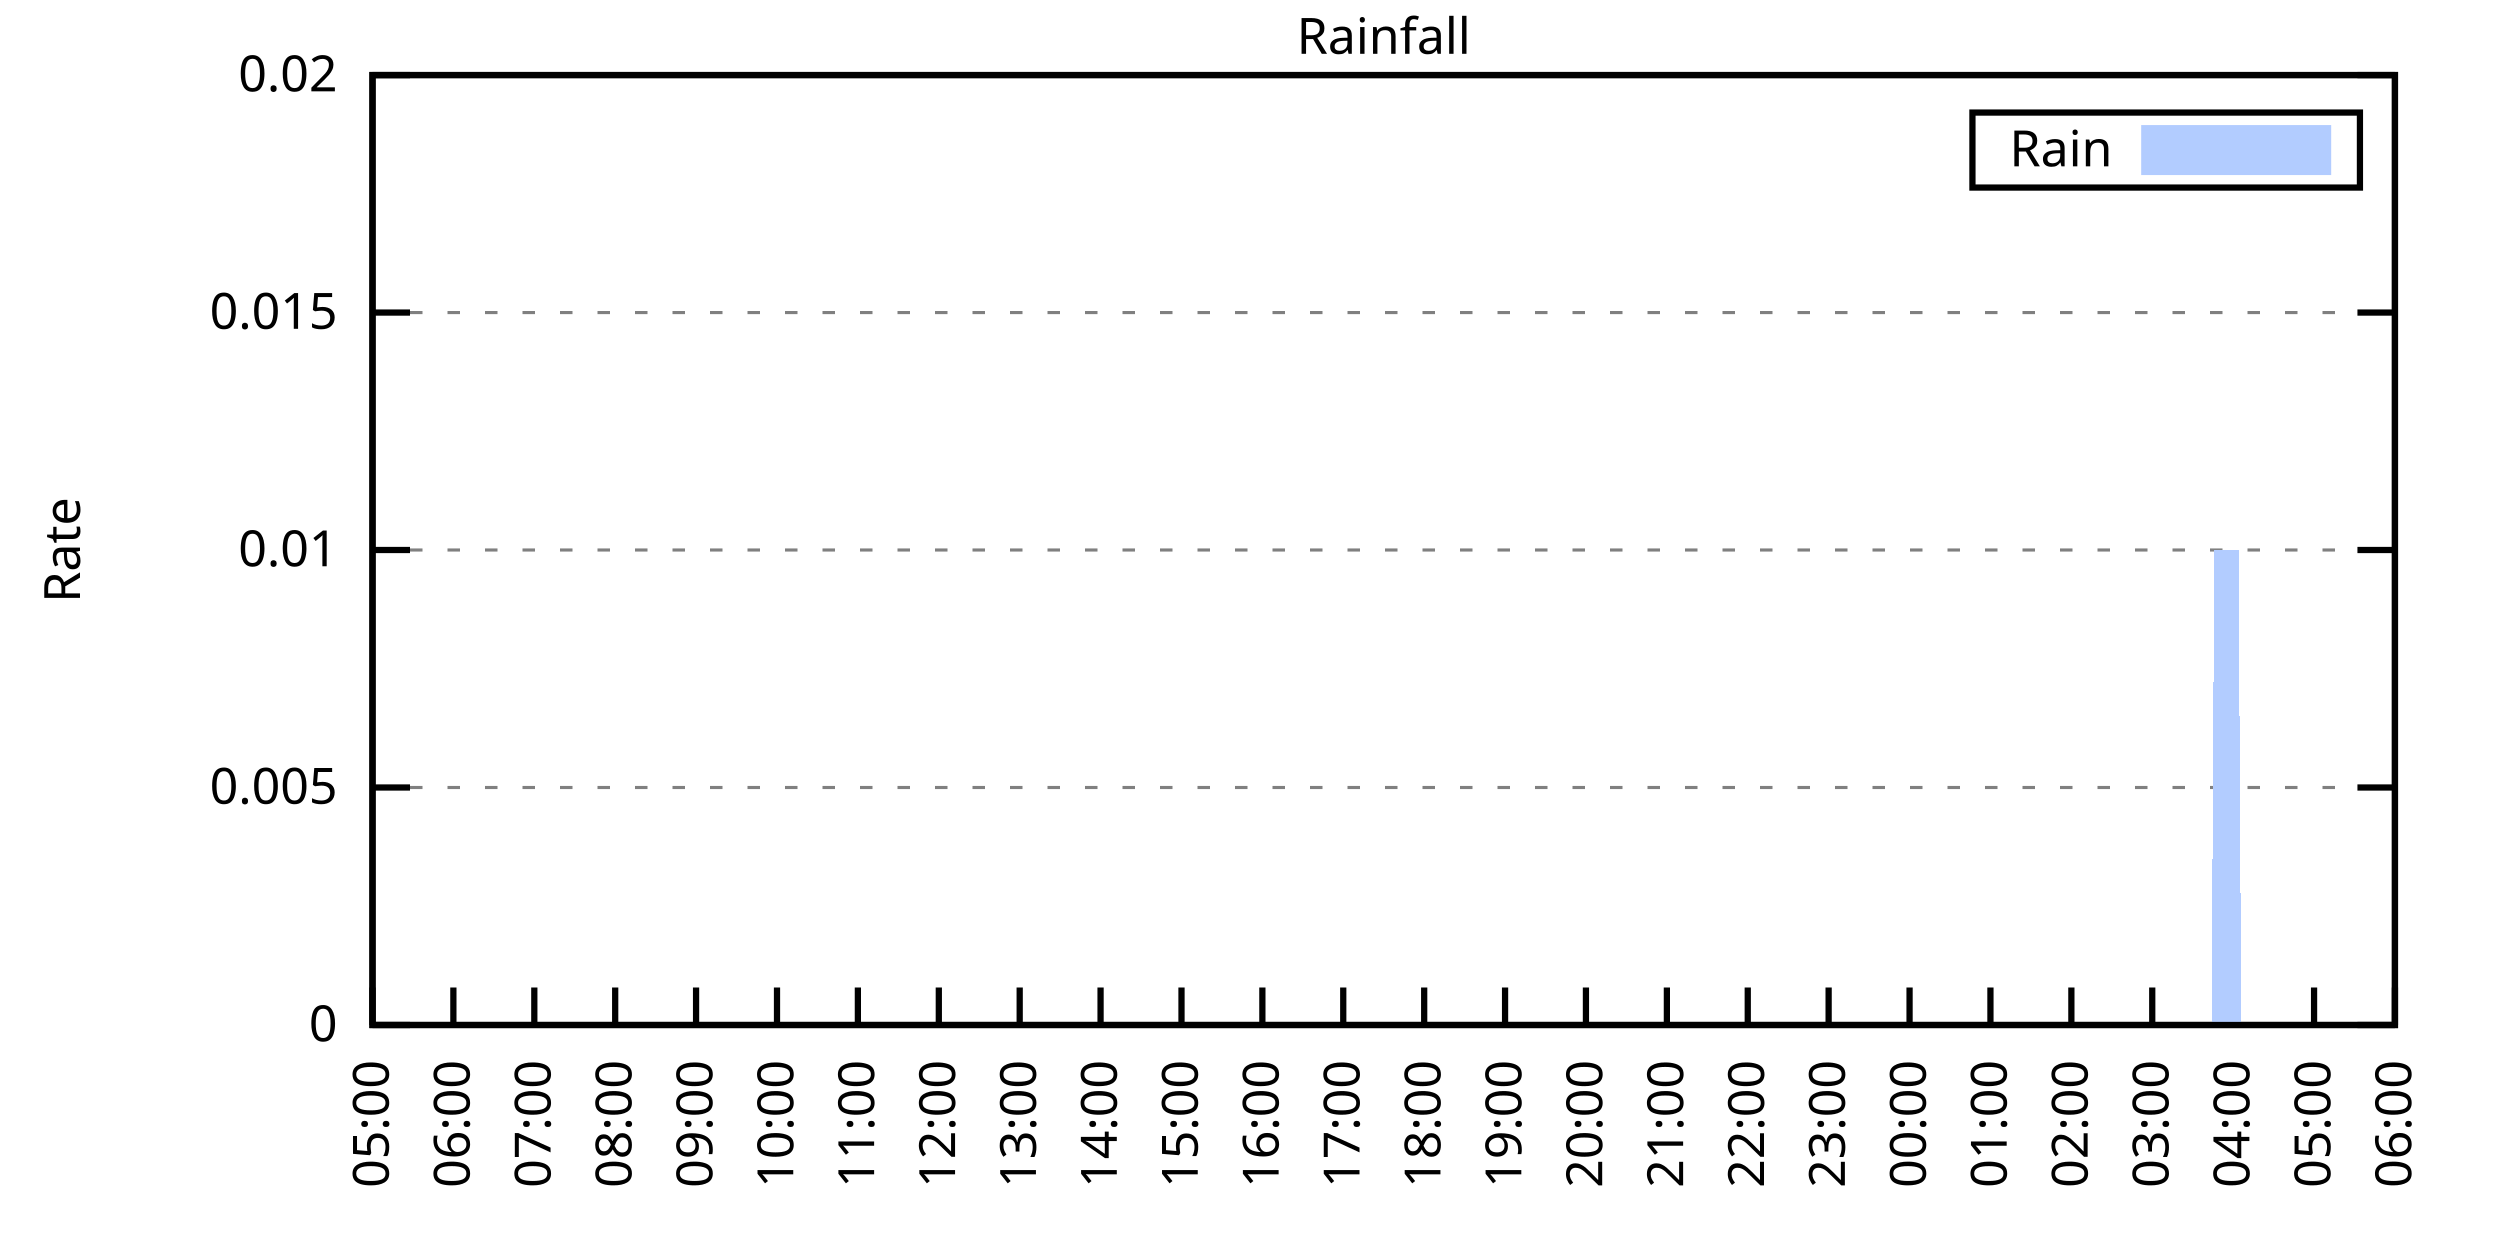
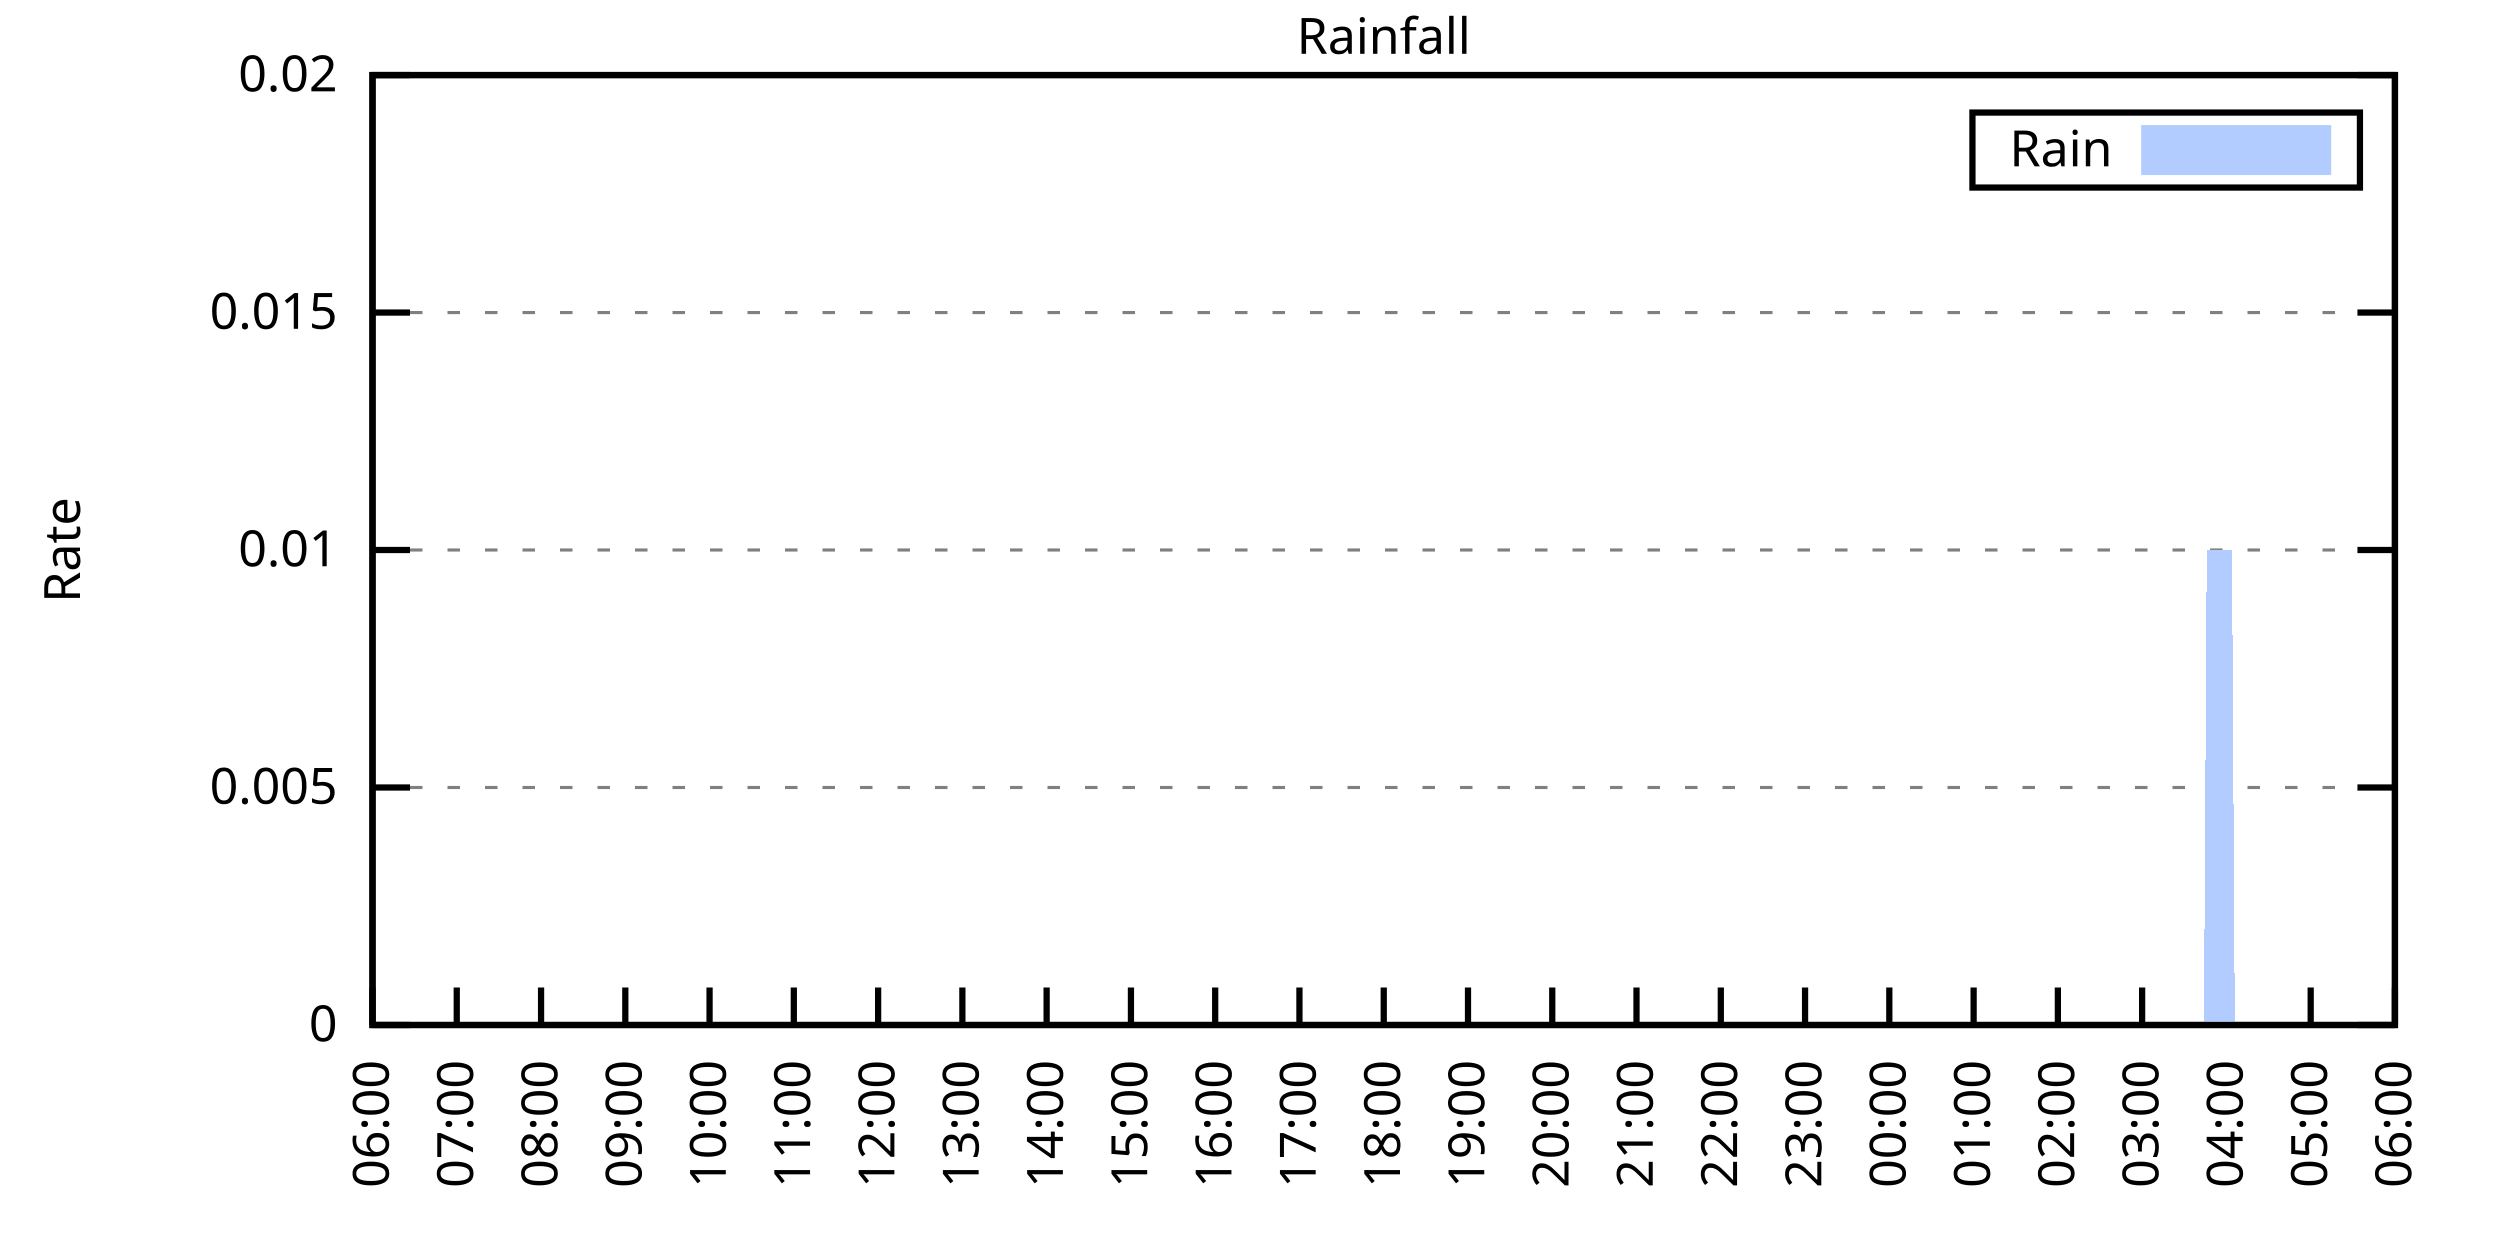
<svg xmlns="http://www.w3.org/2000/svg" xmlns:xlink="http://www.w3.org/1999/xlink" width="400" height="200" viewBox="0 0 400 200">
  <g id="gnuplot_canvas">
    <rect x="0" y="0" width="400" height="200" fill="none" />
    <defs>
      <circle id="gpDot" r="0.5" stroke-width="0.5" stroke="currentColor" />
      <path id="gpPt0" stroke-width="0.333" stroke="currentColor" d="M-1,0 h2 M0,-1 v2" />
      <path id="gpPt1" stroke-width="0.333" stroke="currentColor" d="M-1,-1 L1,1 M1,-1 L-1,1" />
      <path id="gpPt2" stroke-width="0.333" stroke="currentColor" d="M-1,0 L1,0 M0,-1 L0,1 M-1,-1 L1,1 M-1,1 L1,-1" />
      <rect id="gpPt3" stroke-width="0.333" stroke="currentColor" x="-1" y="-1" width="2" height="2" />
      <rect id="gpPt4" stroke-width="0.333" stroke="currentColor" fill="currentColor" x="-1" y="-1" width="2" height="2" />
      <circle id="gpPt5" stroke-width="0.333" stroke="currentColor" cx="0" cy="0" r="1" />
      <use xlink:href="#gpPt5" id="gpPt6" fill="currentColor" stroke="none" />
      <path id="gpPt7" stroke-width="0.333" stroke="currentColor" d="M0,-1.33 L-1.33,0.67 L1.33,0.67 z" />
      <use xlink:href="#gpPt7" id="gpPt8" fill="currentColor" stroke="none" />
      <use xlink:href="#gpPt7" id="gpPt9" stroke="currentColor" transform="rotate(180)" />
      <use xlink:href="#gpPt9" id="gpPt10" fill="currentColor" stroke="none" />
      <use xlink:href="#gpPt3" id="gpPt11" stroke="currentColor" transform="rotate(45)" />
      <use xlink:href="#gpPt11" id="gpPt12" fill="currentColor" stroke="none" />
      <path id="gpPt13" stroke-width="0.333" stroke="currentColor" d="M0,1.330 L1.265,0.411 L0.782,-1.067 L-0.782,-1.076 L-1.265,0.411 z" />
      <use xlink:href="#gpPt13" id="gpPt14" fill="currentColor" stroke="none" />
      <filter id="textbox" filterUnits="objectBoundingBox" x="0" y="0" height="1" width="1">
        <feFlood flood-color="white" flood-opacity="1" result="bgnd" />
        <feComposite in="SourceGraphic" in2="bgnd" operator="atop" />
      </filter>
      <filter id="greybox" filterUnits="objectBoundingBox" x="0" y="0" height="1" width="1">
        <feFlood flood-color="lightgrey" flood-opacity="1" result="grey" />
        <feComposite in="SourceGraphic" in2="grey" operator="atop" />
      </filter>
    </defs>
    <g fill="none" color="white" stroke="currentColor" stroke-width="1.00" stroke-linecap="butt" stroke-linejoin="miter">
</g>
    <g fill="none" color="black" stroke="currentColor" stroke-width="1.00" stroke-linecap="butt" stroke-linejoin="miter">
      <g stroke="none" shape-rendering="crispEdges">
        <polygon fill="rgb(255, 255, 255)" points="59.60,164.00 383.18,164.00 383.18,12.02 59.60,12.02 " />
      </g>
    </g>
    <g fill="none" color="black" stroke="currentColor" stroke-width="1.00" stroke-linecap="butt" stroke-linejoin="miter">
</g>
    <g fill="none" color="black" stroke="black" stroke-width="0.50" stroke-linecap="butt" stroke-linejoin="miter">
</g>
    <g fill="none" color="gray" stroke="currentColor" stroke-width="0.50" stroke-linecap="butt" stroke-linejoin="miter">
      <path stroke="gray" stroke-dasharray="2,4" class="gridline" d="M59.60,164.00 L383.19,164.00  " />
    </g>
    <g fill="none" color="gray" stroke="gray" stroke-width="1.00" stroke-linecap="butt" stroke-linejoin="miter">
</g>
    <g fill="none" color="black" stroke="currentColor" stroke-width="1.00" stroke-linecap="butt" stroke-linejoin="miter">
      <path stroke="black" d="M59.60,164.00 L65.60,164.00 M383.19,164.00 L377.19,164.00  " />
      <g transform="translate(54.00,166.60)" stroke="none" fill="black" font-family="Sans" font-size="8.00" text-anchor="end">
        <text>
          <tspan font-family="Sans"> 0</tspan>
        </text>
      </g>
    </g>
    <g fill="none" color="black" stroke="currentColor" stroke-width="1.00" stroke-linecap="butt" stroke-linejoin="miter">
</g>
    <g fill="none" color="black" stroke="black" stroke-width="0.50" stroke-linecap="butt" stroke-linejoin="miter">
</g>
    <g fill="none" color="gray" stroke="currentColor" stroke-width="0.50" stroke-linecap="butt" stroke-linejoin="miter">
      <path stroke="gray" stroke-dasharray="2,4" class="gridline" d="M59.60,126.00 L383.19,126.00  " />
    </g>
    <g fill="none" color="gray" stroke="gray" stroke-width="1.00" stroke-linecap="butt" stroke-linejoin="miter">
</g>
    <g fill="none" color="black" stroke="currentColor" stroke-width="1.00" stroke-linecap="butt" stroke-linejoin="miter">
      <path stroke="black" d="M59.60,126.00 L65.60,126.00 M383.19,126.00 L377.19,126.00  " />
      <g transform="translate(54.00,128.60)" stroke="none" fill="black" font-family="Sans" font-size="8.00" text-anchor="end">
        <text>
          <tspan font-family="Sans"> 0.005</tspan>
        </text>
      </g>
    </g>
    <g fill="none" color="black" stroke="currentColor" stroke-width="1.00" stroke-linecap="butt" stroke-linejoin="miter">
</g>
    <g fill="none" color="black" stroke="black" stroke-width="0.50" stroke-linecap="butt" stroke-linejoin="miter">
</g>
    <g fill="none" color="gray" stroke="currentColor" stroke-width="0.50" stroke-linecap="butt" stroke-linejoin="miter">
      <path stroke="gray" stroke-dasharray="2,4" class="gridline" d="M59.60,88.00 L383.19,88.00  " />
    </g>
    <g fill="none" color="gray" stroke="gray" stroke-width="1.00" stroke-linecap="butt" stroke-linejoin="miter">
</g>
    <g fill="none" color="black" stroke="currentColor" stroke-width="1.00" stroke-linecap="butt" stroke-linejoin="miter">
      <path stroke="black" d="M59.60,88.00 L65.60,88.00 M383.19,88.00 L377.19,88.00  " />
      <g transform="translate(54.00,90.60)" stroke="none" fill="black" font-family="Sans" font-size="8.00" text-anchor="end">
        <text>
          <tspan font-family="Sans"> 0.01</tspan>
        </text>
      </g>
    </g>
    <g fill="none" color="black" stroke="currentColor" stroke-width="1.00" stroke-linecap="butt" stroke-linejoin="miter">
</g>
    <g fill="none" color="black" stroke="black" stroke-width="0.50" stroke-linecap="butt" stroke-linejoin="miter">
</g>
    <g fill="none" color="gray" stroke="currentColor" stroke-width="0.50" stroke-linecap="butt" stroke-linejoin="miter">
      <path stroke="gray" stroke-dasharray="2,4" class="gridline" d="M59.60,50.01 L383.19,50.01  " />
    </g>
    <g fill="none" color="gray" stroke="gray" stroke-width="1.00" stroke-linecap="butt" stroke-linejoin="miter">
</g>
    <g fill="none" color="black" stroke="currentColor" stroke-width="1.00" stroke-linecap="butt" stroke-linejoin="miter">
      <path stroke="black" d="M59.60,50.01 L65.60,50.01 M383.19,50.01 L377.19,50.01  " />
      <g transform="translate(54.00,52.61)" stroke="none" fill="black" font-family="Sans" font-size="8.00" text-anchor="end">
        <text>
          <tspan font-family="Sans"> 0.015</tspan>
        </text>
      </g>
    </g>
    <g fill="none" color="black" stroke="currentColor" stroke-width="1.00" stroke-linecap="butt" stroke-linejoin="miter">
</g>
    <g fill="none" color="black" stroke="black" stroke-width="0.50" stroke-linecap="butt" stroke-linejoin="miter">
</g>
    <g fill="none" color="gray" stroke="currentColor" stroke-width="0.50" stroke-linecap="butt" stroke-linejoin="miter">
      <path stroke="gray" stroke-dasharray="2,4" class="gridline" d="M59.60,12.01 L383.19,12.01  " />
    </g>
    <g fill="none" color="gray" stroke="gray" stroke-width="1.00" stroke-linecap="butt" stroke-linejoin="miter">
</g>
    <g fill="none" color="black" stroke="currentColor" stroke-width="1.00" stroke-linecap="butt" stroke-linejoin="miter">
      <path stroke="black" d="M59.60,12.01 L65.60,12.01 M383.19,12.01 L377.19,12.01  " />
      <g transform="translate(54.00,14.61)" stroke="none" fill="black" font-family="Sans" font-size="8.00" text-anchor="end">
        <text>
          <tspan font-family="Sans"> 0.02</tspan>
        </text>
      </g>
    </g>
    <g fill="none" color="black" stroke="currentColor" stroke-width="1.00" stroke-linecap="butt" stroke-linejoin="miter">
      <path stroke="black" d="M59.60,164.00 L59.60,158.00  " />
      <g transform="translate(62.20,169.60) rotate(270.00)" stroke="none" fill="black" font-family="Sans" font-size="8.00" text-anchor="end">
        <text>
-           <tspan font-family="Sans">05:00</tspan>
-         </text>
-       </g>
-     </g>
-     <g fill="none" color="black" stroke="currentColor" stroke-width="1.00" stroke-linecap="butt" stroke-linejoin="miter">
-       <path stroke="black" d="M72.54,164.00 L72.54,158.00  " />
-       <g transform="translate(75.14,169.60) rotate(270.00)" stroke="none" fill="black" font-family="Sans" font-size="8.00" text-anchor="end">
-         <text>
          <tspan font-family="Sans">06:00</tspan>
        </text>
      </g>
    </g>
    <g fill="none" color="black" stroke="currentColor" stroke-width="1.00" stroke-linecap="butt" stroke-linejoin="miter">
-       <path stroke="black" d="M85.49,164.00 L85.49,158.00  " />
-       <g transform="translate(88.09,169.60) rotate(270.00)" stroke="none" fill="black" font-family="Sans" font-size="8.00" text-anchor="end">
+       <path stroke="black" d="M73.08,164.00 L73.08,158.00  " />
+       <g transform="translate(75.68,169.60) rotate(270.00)" stroke="none" fill="black" font-family="Sans" font-size="8.00" text-anchor="end">
        <text>
          <tspan font-family="Sans">07:00</tspan>
        </text>
      </g>
    </g>
    <g fill="none" color="black" stroke="currentColor" stroke-width="1.00" stroke-linecap="butt" stroke-linejoin="miter">
-       <path stroke="black" d="M98.43,164.00 L98.43,158.00  " />
-       <g transform="translate(101.03,169.60) rotate(270.00)" stroke="none" fill="black" font-family="Sans" font-size="8.00" text-anchor="end">
+       <path stroke="black" d="M86.57,164.00 L86.57,158.00  " />
+       <g transform="translate(89.17,169.60) rotate(270.00)" stroke="none" fill="black" font-family="Sans" font-size="8.00" text-anchor="end">
        <text>
          <tspan font-family="Sans">08:00</tspan>
        </text>
      </g>
    </g>
    <g fill="none" color="black" stroke="currentColor" stroke-width="1.00" stroke-linecap="butt" stroke-linejoin="miter">
-       <path stroke="black" d="M111.37,164.00 L111.37,158.00  " />
-       <g transform="translate(113.97,169.60) rotate(270.00)" stroke="none" fill="black" font-family="Sans" font-size="8.00" text-anchor="end">
+       <path stroke="black" d="M100.05,164.00 L100.05,158.00  " />
+       <g transform="translate(102.65,169.60) rotate(270.00)" stroke="none" fill="black" font-family="Sans" font-size="8.00" text-anchor="end">
        <text>
          <tspan font-family="Sans">09:00</tspan>
        </text>
      </g>
    </g>
    <g fill="none" color="black" stroke="currentColor" stroke-width="1.00" stroke-linecap="butt" stroke-linejoin="miter">
-       <path stroke="black" d="M124.32,164.00 L124.32,158.00  " />
-       <g transform="translate(126.92,169.60) rotate(270.00)" stroke="none" fill="black" font-family="Sans" font-size="8.00" text-anchor="end">
+       <path stroke="black" d="M113.53,164.00 L113.53,158.00  " />
+       <g transform="translate(116.13,169.60) rotate(270.00)" stroke="none" fill="black" font-family="Sans" font-size="8.00" text-anchor="end">
        <text>
          <tspan font-family="Sans">10:00</tspan>
        </text>
      </g>
    </g>
    <g fill="none" color="black" stroke="currentColor" stroke-width="1.00" stroke-linecap="butt" stroke-linejoin="miter">
-       <path stroke="black" d="M137.26,164.00 L137.26,158.00  " />
-       <g transform="translate(139.86,169.60) rotate(270.00)" stroke="none" fill="black" font-family="Sans" font-size="8.00" text-anchor="end">
+       <path stroke="black" d="M127.01,164.00 L127.01,158.00  " />
+       <g transform="translate(129.61,169.60) rotate(270.00)" stroke="none" fill="black" font-family="Sans" font-size="8.00" text-anchor="end">
        <text>
          <tspan font-family="Sans">11:00</tspan>
        </text>
      </g>
    </g>
    <g fill="none" color="black" stroke="currentColor" stroke-width="1.00" stroke-linecap="butt" stroke-linejoin="miter">
-       <path stroke="black" d="M150.21,164.00 L150.21,158.00  " />
-       <g transform="translate(152.81,169.60) rotate(270.00)" stroke="none" fill="black" font-family="Sans" font-size="8.00" text-anchor="end">
+       <path stroke="black" d="M140.50,164.00 L140.50,158.00  " />
+       <g transform="translate(143.10,169.60) rotate(270.00)" stroke="none" fill="black" font-family="Sans" font-size="8.00" text-anchor="end">
        <text>
          <tspan font-family="Sans">12:00</tspan>
        </text>
      </g>
    </g>
    <g fill="none" color="black" stroke="currentColor" stroke-width="1.00" stroke-linecap="butt" stroke-linejoin="miter">
-       <path stroke="black" d="M163.15,164.00 L163.15,158.00  " />
-       <g transform="translate(165.75,169.60) rotate(270.00)" stroke="none" fill="black" font-family="Sans" font-size="8.00" text-anchor="end">
+       <path stroke="black" d="M153.98,164.00 L153.98,158.00  " />
+       <g transform="translate(156.58,169.60) rotate(270.00)" stroke="none" fill="black" font-family="Sans" font-size="8.00" text-anchor="end">
        <text>
          <tspan font-family="Sans">13:00</tspan>
        </text>
      </g>
    </g>
    <g fill="none" color="black" stroke="currentColor" stroke-width="1.00" stroke-linecap="butt" stroke-linejoin="miter">
-       <path stroke="black" d="M176.09,164.00 L176.09,158.00  " />
-       <g transform="translate(178.69,169.60) rotate(270.00)" stroke="none" fill="black" font-family="Sans" font-size="8.00" text-anchor="end">
+       <path stroke="black" d="M167.46,164.00 L167.46,158.00  " />
+       <g transform="translate(170.06,169.60) rotate(270.00)" stroke="none" fill="black" font-family="Sans" font-size="8.00" text-anchor="end">
        <text>
          <tspan font-family="Sans">14:00</tspan>
        </text>
      </g>
    </g>
    <g fill="none" color="black" stroke="currentColor" stroke-width="1.00" stroke-linecap="butt" stroke-linejoin="miter">
-       <path stroke="black" d="M189.04,164.00 L189.04,158.00  " />
-       <g transform="translate(191.64,169.60) rotate(270.00)" stroke="none" fill="black" font-family="Sans" font-size="8.00" text-anchor="end">
+       <path stroke="black" d="M180.95,164.00 L180.95,158.00  " />
+       <g transform="translate(183.55,169.60) rotate(270.00)" stroke="none" fill="black" font-family="Sans" font-size="8.00" text-anchor="end">
        <text>
          <tspan font-family="Sans">15:00</tspan>
        </text>
      </g>
    </g>
    <g fill="none" color="black" stroke="currentColor" stroke-width="1.00" stroke-linecap="butt" stroke-linejoin="miter">
-       <path stroke="black" d="M201.98,164.00 L201.98,158.00  " />
-       <g transform="translate(204.58,169.60) rotate(270.00)" stroke="none" fill="black" font-family="Sans" font-size="8.00" text-anchor="end">
+       <path stroke="black" d="M194.43,164.00 L194.43,158.00  " />
+       <g transform="translate(197.03,169.60) rotate(270.00)" stroke="none" fill="black" font-family="Sans" font-size="8.00" text-anchor="end">
        <text>
          <tspan font-family="Sans">16:00</tspan>
        </text>
      </g>
    </g>
    <g fill="none" color="black" stroke="currentColor" stroke-width="1.00" stroke-linecap="butt" stroke-linejoin="miter">
-       <path stroke="black" d="M214.92,164.00 L214.92,158.00  " />
-       <g transform="translate(217.52,169.60) rotate(270.00)" stroke="none" fill="black" font-family="Sans" font-size="8.00" text-anchor="end">
+       <path stroke="black" d="M207.91,164.00 L207.91,158.00  " />
+       <g transform="translate(210.51,169.60) rotate(270.00)" stroke="none" fill="black" font-family="Sans" font-size="8.00" text-anchor="end">
        <text>
          <tspan font-family="Sans">17:00</tspan>
        </text>
      </g>
    </g>
    <g fill="none" color="black" stroke="currentColor" stroke-width="1.00" stroke-linecap="butt" stroke-linejoin="miter">
-       <path stroke="black" d="M227.87,164.00 L227.87,158.00  " />
-       <g transform="translate(230.47,169.60) rotate(270.00)" stroke="none" fill="black" font-family="Sans" font-size="8.00" text-anchor="end">
+       <path stroke="black" d="M221.40,164.00 L221.40,158.00  " />
+       <g transform="translate(224.00,169.60) rotate(270.00)" stroke="none" fill="black" font-family="Sans" font-size="8.00" text-anchor="end">
        <text>
          <tspan font-family="Sans">18:00</tspan>
        </text>
      </g>
    </g>
    <g fill="none" color="black" stroke="currentColor" stroke-width="1.00" stroke-linecap="butt" stroke-linejoin="miter">
-       <path stroke="black" d="M240.81,164.00 L240.81,158.00  " />
-       <g transform="translate(243.41,169.60) rotate(270.00)" stroke="none" fill="black" font-family="Sans" font-size="8.00" text-anchor="end">
+       <path stroke="black" d="M234.88,164.00 L234.88,158.00  " />
+       <g transform="translate(237.48,169.60) rotate(270.00)" stroke="none" fill="black" font-family="Sans" font-size="8.00" text-anchor="end">
        <text>
          <tspan font-family="Sans">19:00</tspan>
        </text>
      </g>
    </g>
    <g fill="none" color="black" stroke="currentColor" stroke-width="1.00" stroke-linecap="butt" stroke-linejoin="miter">
-       <path stroke="black" d="M253.75,164.00 L253.75,158.00  " />
-       <g transform="translate(256.35,169.60) rotate(270.00)" stroke="none" fill="black" font-family="Sans" font-size="8.00" text-anchor="end">
+       <path stroke="black" d="M248.36,164.00 L248.36,158.00  " />
+       <g transform="translate(250.96,169.60) rotate(270.00)" stroke="none" fill="black" font-family="Sans" font-size="8.00" text-anchor="end">
        <text>
          <tspan font-family="Sans">20:00</tspan>
        </text>
      </g>
    </g>
    <g fill="none" color="black" stroke="currentColor" stroke-width="1.00" stroke-linecap="butt" stroke-linejoin="miter">
-       <path stroke="black" d="M266.70,164.00 L266.70,158.00  " />
-       <g transform="translate(269.30,169.60) rotate(270.00)" stroke="none" fill="black" font-family="Sans" font-size="8.00" text-anchor="end">
+       <path stroke="black" d="M261.84,164.00 L261.84,158.00  " />
+       <g transform="translate(264.44,169.60) rotate(270.00)" stroke="none" fill="black" font-family="Sans" font-size="8.00" text-anchor="end">
        <text>
          <tspan font-family="Sans">21:00</tspan>
        </text>
      </g>
    </g>
    <g fill="none" color="black" stroke="currentColor" stroke-width="1.00" stroke-linecap="butt" stroke-linejoin="miter">
-       <path stroke="black" d="M279.64,164.00 L279.64,158.00  " />
-       <g transform="translate(282.24,169.60) rotate(270.00)" stroke="none" fill="black" font-family="Sans" font-size="8.00" text-anchor="end">
+       <path stroke="black" d="M275.33,164.00 L275.33,158.00  " />
+       <g transform="translate(277.93,169.60) rotate(270.00)" stroke="none" fill="black" font-family="Sans" font-size="8.00" text-anchor="end">
        <text>
          <tspan font-family="Sans">22:00</tspan>
        </text>
      </g>
    </g>
    <g fill="none" color="black" stroke="currentColor" stroke-width="1.00" stroke-linecap="butt" stroke-linejoin="miter">
-       <path stroke="black" d="M292.58,164.00 L292.58,158.00  " />
-       <g transform="translate(295.18,169.60) rotate(270.00)" stroke="none" fill="black" font-family="Sans" font-size="8.00" text-anchor="end">
+       <path stroke="black" d="M288.81,164.00 L288.81,158.00  " />
+       <g transform="translate(291.41,169.60) rotate(270.00)" stroke="none" fill="black" font-family="Sans" font-size="8.00" text-anchor="end">
        <text>
          <tspan font-family="Sans">23:00</tspan>
        </text>
      </g>
    </g>
    <g fill="none" color="black" stroke="currentColor" stroke-width="1.00" stroke-linecap="butt" stroke-linejoin="miter">
-       <path stroke="black" d="M305.53,164.00 L305.53,158.00  " />
-       <g transform="translate(308.13,169.60) rotate(270.00)" stroke="none" fill="black" font-family="Sans" font-size="8.00" text-anchor="end">
+       <path stroke="black" d="M302.29,164.00 L302.29,158.00  " />
+       <g transform="translate(304.89,169.60) rotate(270.00)" stroke="none" fill="black" font-family="Sans" font-size="8.00" text-anchor="end">
        <text>
          <tspan font-family="Sans">00:00</tspan>
        </text>
      </g>
    </g>
    <g fill="none" color="black" stroke="currentColor" stroke-width="1.00" stroke-linecap="butt" stroke-linejoin="miter">
-       <path stroke="black" d="M318.47,164.00 L318.47,158.00  " />
-       <g transform="translate(321.07,169.60) rotate(270.00)" stroke="none" fill="black" font-family="Sans" font-size="8.00" text-anchor="end">
+       <path stroke="black" d="M315.78,164.00 L315.78,158.00  " />
+       <g transform="translate(318.38,169.60) rotate(270.00)" stroke="none" fill="black" font-family="Sans" font-size="8.00" text-anchor="end">
        <text>
          <tspan font-family="Sans">01:00</tspan>
        </text>
      </g>
    </g>
    <g fill="none" color="black" stroke="currentColor" stroke-width="1.00" stroke-linecap="butt" stroke-linejoin="miter">
-       <path stroke="black" d="M331.42,164.00 L331.42,158.00  " />
-       <g transform="translate(334.02,169.60) rotate(270.00)" stroke="none" fill="black" font-family="Sans" font-size="8.00" text-anchor="end">
+       <path stroke="black" d="M329.26,164.00 L329.26,158.00  " />
+       <g transform="translate(331.86,169.60) rotate(270.00)" stroke="none" fill="black" font-family="Sans" font-size="8.00" text-anchor="end">
        <text>
          <tspan font-family="Sans">02:00</tspan>
        </text>
      </g>
    </g>
    <g fill="none" color="black" stroke="currentColor" stroke-width="1.00" stroke-linecap="butt" stroke-linejoin="miter">
-       <path stroke="black" d="M344.36,164.00 L344.36,158.00  " />
-       <g transform="translate(346.96,169.60) rotate(270.00)" stroke="none" fill="black" font-family="Sans" font-size="8.00" text-anchor="end">
+       <path stroke="black" d="M342.74,164.00 L342.74,158.00  " />
+       <g transform="translate(345.34,169.60) rotate(270.00)" stroke="none" fill="black" font-family="Sans" font-size="8.00" text-anchor="end">
        <text>
          <tspan font-family="Sans">03:00</tspan>
        </text>
      </g>
    </g>
    <g fill="none" color="black" stroke="currentColor" stroke-width="1.00" stroke-linecap="butt" stroke-linejoin="miter">
-       <path stroke="black" d="M357.30,164.00 L357.30,158.00  " />
-       <g transform="translate(359.90,169.60) rotate(270.00)" stroke="none" fill="black" font-family="Sans" font-size="8.00" text-anchor="end">
+       <path stroke="black" d="M356.22,164.00 L356.22,158.00  " />
+       <g transform="translate(358.82,169.60) rotate(270.00)" stroke="none" fill="black" font-family="Sans" font-size="8.00" text-anchor="end">
        <text>
          <tspan font-family="Sans">04:00</tspan>
        </text>
      </g>
    </g>
    <g fill="none" color="black" stroke="currentColor" stroke-width="1.00" stroke-linecap="butt" stroke-linejoin="miter">
-       <path stroke="black" d="M370.25,164.00 L370.25,158.00  " />
-       <g transform="translate(372.85,169.60) rotate(270.00)" stroke="none" fill="black" font-family="Sans" font-size="8.00" text-anchor="end">
+       <path stroke="black" d="M369.71,164.00 L369.71,158.00  " />
+       <g transform="translate(372.31,169.60) rotate(270.00)" stroke="none" fill="black" font-family="Sans" font-size="8.00" text-anchor="end">
        <text>
          <tspan font-family="Sans">05:00</tspan>
        </text>
      </g>
    </g>
    <g fill="none" color="black" stroke="currentColor" stroke-width="1.00" stroke-linecap="butt" stroke-linejoin="miter">
      <path stroke="black" d="M383.19,164.00 L383.19,158.00  " />
      <g transform="translate(385.79,169.60) rotate(270.00)" stroke="none" fill="black" font-family="Sans" font-size="8.00" text-anchor="end">
        <text>
          <tspan font-family="Sans">06:00</tspan>
        </text>
      </g>
    </g>
    <g fill="none" color="black" stroke="currentColor" stroke-width="1.00" stroke-linecap="butt" stroke-linejoin="miter">
</g>
    <g fill="none" color="black" stroke="currentColor" stroke-width="1.00" stroke-linecap="butt" stroke-linejoin="miter">
      <path stroke="black" d="M59.60,12.01 L59.60,164.00 L383.19,164.00 L383.19,12.01 L59.60,12.01 Z  " />
    </g>
    <g fill="none" color="black" stroke="currentColor" stroke-width="1.00" stroke-linecap="butt" stroke-linejoin="miter">
</g>
    <g fill="none" color="black" stroke="currentColor" stroke-width="1.00" stroke-linecap="butt" stroke-linejoin="miter">
      <path stroke="black" d="M315.59,30.01 L315.59,18.01 L377.59,18.01 L377.59,30.01 L315.59,30.01 Z  " />
    </g>
    <g id="Rainfall_plot_1">
      <g fill="none" color="white" stroke="black" stroke-width="2.00" stroke-linecap="butt" stroke-linejoin="miter">
</g>
      <g fill="none" color="black" stroke="currentColor" stroke-width="2.00" stroke-linecap="butt" stroke-linejoin="miter">
        <g transform="translate(337.99,26.61)" stroke="none" fill="black" font-family="Sans" font-size="8.00" text-anchor="end">
          <text>
            <tspan font-family="Sans">Rain</tspan>
          </text>
        </g>
      </g>
      <g fill="none" color="black" stroke="currentColor" stroke-width="2.00" stroke-linecap="butt" stroke-linejoin="miter">
        <g stroke="none" shape-rendering="crispEdges">
          <polygon fill="rgb(178, 204, 255)" points="343.59,27.01 371.99,27.01 371.99,21.01 343.59,21.01 " />
        </g>
        <path stroke="rgb(178, 204, 255)" d="M343.59,27.01 L371.99,27.01 L371.99,21.01 L343.59,21.01 L343.59,27.01 Z  " />
      </g>
      <g fill="none" color="black" stroke="currentColor" stroke-width="2.00" stroke-linecap="butt" stroke-linejoin="miter">
        <g stroke="none" shape-rendering="crispEdges">
-           <polygon fill="rgb(178, 204, 255)" points="69.52,164.00 69.95,164.00 70.39,164.00 70.82,164.00 71.25,164.00 71.68,164.00 72.11,164.00 72.54,164.00 72.98,164.00 73.41,164.00 73.84,164.00 74.27,164.00 74.70,164.00 75.13,164.00 75.56,164.00 76.00,164.00 76.43,164.00 76.86,164.00 77.29,164.00 77.72,164.00 78.15,164.00 78.58,164.00 79.02,164.00 79.45,164.00 79.88,164.00 80.31,164.00 80.74,164.00 81.17,164.00 81.60,164.00 82.04,164.00 82.47,164.00 82.90,164.00 83.33,164.00 83.76,164.00 84.19,164.00 84.62,164.00 85.06,164.00 85.49,164.00 85.92,164.00 86.35,164.00 86.78,164.00 87.21,164.00 87.64,164.00 88.08,164.00 88.51,164.00 88.94,164.00 89.37,164.00 89.80,164.00 90.23,164.00 90.66,164.00 91.10,164.00 91.53,164.00 91.96,164.00 92.39,164.00 92.82,164.00 93.25,164.00 93.68,164.00 94.12,164.00 94.55,164.00 94.98,164.00 95.41,164.00 95.84,164.00 96.27,164.00 96.70,164.00 97.14,164.00 97.57,164.00 98.00,164.00 98.43,164.00 98.86,164.00 99.29,164.00 99.73,164.00 100.16,164.00 100.59,164.00 101.02,164.00 101.45,164.00 101.88,164.00 102.31,164.00 102.75,164.00 103.18,164.00 103.61,164.00 104.04,164.00 104.47,164.00 104.90,164.00 105.33,164.00 105.77,164.00 106.20,164.00 106.63,164.00 107.06,164.00 107.49,164.00 107.92,164.00 108.35,164.00 108.79,164.00 109.22,164.00 109.65,164.00 110.08,164.00 110.51,164.00 110.94,164.00 111.37,164.00 111.81,164.00 112.24,164.00 112.67,164.00 113.10,164.00 113.53,164.00 113.96,164.00 114.39,164.00 114.83,164.00 115.26,164.00 115.69,164.00 116.12,164.00 116.55,164.00 116.98,164.00 117.41,164.00 117.85,164.00 118.28,164.00 118.71,164.00 119.14,164.00 119.57,164.00 120.00,164.00 120.43,164.00 120.87,164.00 121.30,164.00 121.73,164.00 122.16,164.00 122.59,164.00 123.02,164.00 123.46,164.00 123.89,164.00 124.32,164.00 124.75,164.00 125.18,164.00 125.61,164.00 126.04,164.00 126.48,164.00 126.91,164.00 127.34,164.00 127.77,164.00 128.20,164.00 128.63,164.00 129.06,164.00 129.50,164.00 129.93,164.00 130.36,164.00 130.79,164.00 131.22,164.00 131.65,164.00 132.08,164.00 132.52,164.00 132.95,164.00 133.38,164.00 133.81,164.00 134.24,164.00 134.67,164.00 135.10,164.00 135.54,164.00 135.97,164.00 136.40,164.00 136.83,164.00 137.26,164.00 137.69,164.00 138.12,164.00 138.56,164.00 138.99,164.00 139.42,164.00 139.85,164.00 140.28,164.00 140.71,164.00 141.14,164.00 141.58,164.00 142.01,164.00 142.44,164.00 142.87,164.00 143.30,164.00 143.73,164.00 144.16,164.00 144.60,164.00 145.03,164.00 145.46,164.00 145.89,164.00 146.32,164.00 146.75,164.00 147.19,164.00 147.62,164.00 148.05,164.00 148.48,164.00 148.91,164.00 149.34,164.00 149.77,164.00 150.21,164.00 150.64,164.00 151.07,164.00 151.50,164.00 151.93,164.00 152.36,164.00 152.79,164.00 153.23,164.00 153.66,164.00 154.09,164.00 154.52,164.00 154.95,164.00 155.38,164.00 155.81,164.00 156.25,164.00 156.68,164.00 157.11,164.00 157.54,164.00 157.97,164.00 158.40,164.00 158.83,164.00 159.27,164.00 159.70,164.00 160.13,164.00 160.56,164.00 160.99,164.00 161.42,164.00 161.85,164.00 162.29,164.00 162.72,164.00 163.15,164.00 163.58,164.00 164.01,164.00 164.44,164.00 164.87,164.00 165.31,164.00 165.74,164.00 166.17,164.00 166.60,164.00 167.03,164.00 167.46,164.00 167.89,164.00 168.33,164.00 168.76,164.00 169.19,164.00 169.62,164.00 170.05,164.00 170.48,164.00 170.91,164.00 171.35,164.00 171.78,164.00 172.21,164.00 172.64,164.00 173.07,164.00 173.50,164.00 173.94,164.00 174.37,164.00 174.80,164.00 175.23,164.00 175.66,164.00 176.09,164.00 176.52,164.00 176.96,164.00 177.39,164.00 177.82,164.00 178.25,164.00 178.68,164.00 179.11,164.00 179.54,164.00 179.98,164.00 180.41,164.00 180.84,164.00 181.27,164.00 181.70,164.00 182.13,164.00 182.56,164.00 183.00,164.00 183.43,164.00 183.86,164.00 184.29,164.00 184.72,164.00 185.15,164.00 185.58,164.00 186.02,164.00 186.45,164.00 186.88,164.00 187.31,164.00 187.74,164.00 188.17,164.00 188.60,164.00 189.04,164.00 189.47,164.00 189.90,164.00 190.33,164.00 190.76,164.00 191.19,164.00 191.62,164.00 192.06,164.00 192.49,164.00 192.92,164.00 193.35,164.00 193.78,164.00 194.21,164.00 194.64,164.00 195.08,164.00 195.51,164.00 195.94,164.00 196.37,164.00 196.80,164.00 197.23,164.00 197.67,164.00 198.10,164.00 198.53,164.00 198.96,164.00 199.39,164.00 199.82,164.00 200.25,164.00 200.69,164.00 201.12,164.00 201.55,164.00 201.98,164.00 202.41,164.00 202.84,164.00 203.27,164.00 203.71,164.00 204.14,164.00 204.57,164.00 205.00,164.00 205.43,164.00 205.86,164.00 206.29,164.00 206.73,164.00 207.16,164.00 207.59,164.00 208.02,164.00 208.45,164.00 208.88,164.00 209.31,164.00 209.75,164.00 210.18,164.00 210.61,164.00 211.04,164.00 211.47,164.00 211.90,164.00 212.33,164.00 212.77,164.00 213.20,164.00 213.63,164.00 214.06,164.00 214.49,164.00 214.92,164.00 215.35,164.00 215.79,164.00 216.22,164.00 216.65,164.00 217.08,164.00 217.51,164.00 217.94,164.00 218.37,164.00 218.81,164.00 219.24,164.00 219.67,164.00 220.10,164.00 220.53,164.00 220.96,164.00 221.40,164.00 221.83,164.00 222.26,164.00 222.69,164.00 223.12,164.00 223.55,164.00 223.98,164.00 224.42,164.00 224.85,164.00 225.28,164.00 225.71,164.00 226.14,164.00 226.57,164.00 227.00,164.00 227.44,164.00 227.87,164.00 228.30,164.00 228.73,164.00 229.16,164.00 229.59,164.00 230.02,164.00 230.46,164.00 230.89,164.00 231.32,164.00 231.75,164.00 232.18,164.00 232.61,164.00 233.04,164.00 233.48,164.00 233.91,164.00 234.34,164.00 234.77,164.00 235.20,164.00 235.63,164.00 236.06,164.00 236.50,164.00 236.93,164.00 237.36,164.00 237.79,164.00 238.22,164.00 238.65,164.00 239.08,164.00 239.52,164.00 239.95,164.00 240.38,164.00 240.81,164.00 241.24,164.00 241.67,164.00 242.10,164.00 242.54,164.00 242.97,164.00 243.40,164.00 243.83,164.00 244.26,164.00 244.69,164.00 245.12,164.00 245.56,164.00 245.99,164.00 246.42,164.00 246.85,164.00 247.28,164.00 247.71,164.00 248.15,164.00 248.58,164.00 249.01,164.00 249.44,164.00 249.87,164.00 250.30,164.00 250.73,164.00 251.17,164.00 251.60,164.00 252.03,164.00 252.46,164.00 252.89,164.00 253.32,164.00 253.75,164.00 254.19,164.00 254.62,164.00 255.05,164.00 255.48,164.00 255.91,164.00 256.34,164.00 256.77,164.00 257.21,164.00 257.64,164.00 258.07,164.00 258.50,164.00 258.93,164.00 259.36,164.00 259.79,164.00 260.23,164.00 260.66,164.00 261.09,164.00 261.52,164.00 261.95,164.00 262.38,164.00 262.81,164.00 263.25,164.00 263.68,164.00 264.11,164.00 264.54,164.00 264.97,164.00 265.40,164.00 265.83,164.00 266.27,164.00 266.70,164.00 267.13,164.00 267.56,164.00 267.99,164.00 268.42,164.00 268.85,164.00 269.29,164.00 269.72,164.00 270.15,164.00 270.58,164.00 271.01,164.00 271.44,164.00 271.88,164.00 272.31,164.00 272.74,164.00 273.17,164.00 273.60,164.00 274.03,164.00 274.46,164.00 274.90,164.00 275.33,164.00 275.76,164.00 276.19,164.00 276.62,164.00 277.05,164.00 277.48,164.00 277.92,164.00 278.35,164.00 278.78,164.00 279.21,164.00 279.64,164.00 280.07,164.00 280.50,164.00 280.94,164.00 281.37,164.00 281.80,164.00 282.23,164.00 282.66,164.00 283.09,164.00 283.52,164.00 283.96,164.00 284.39,164.00 284.82,164.00 285.25,164.00 285.68,164.00 286.11,164.00 286.54,164.00 286.98,164.00 287.41,164.00 287.84,164.00 288.27,164.00 288.70,164.00 289.13,164.00 289.56,164.00 290.00,164.00 290.43,164.00 290.86,164.00 291.29,164.00 291.72,164.00 292.15,164.00 292.58,164.00 293.02,164.00 293.45,164.00 293.88,164.00 294.31,164.00 294.74,164.00 295.17,164.00 295.60,164.00 296.04,164.00 296.47,164.00 296.90,164.00 297.33,164.00 297.76,164.00 298.19,164.00 298.63,164.00 299.06,164.00 299.49,164.00 299.92,164.00 300.35,164.00 300.78,164.00 301.21,164.00 301.65,164.00 302.08,164.00 302.51,164.00 302.94,164.00 303.37,164.00 303.80,164.00 304.23,164.00 304.67,164.00 305.10,164.00 305.53,164.00 305.96,164.00 306.39,164.00 306.82,164.00 307.25,164.00 307.69,164.00 308.12,164.00 308.55,164.00 308.98,164.00 309.41,164.00 309.84,164.00 310.27,164.00 310.71,164.00 311.14,164.00 311.57,164.00 312.00,164.00 312.43,164.00 312.86,164.00 313.29,164.00 313.73,164.00 314.16,164.00 314.59,164.00 315.02,164.00 315.45,164.00 315.88,164.00 316.31,164.00 316.75,164.00 317.18,164.00 317.61,164.00 318.04,164.00 318.47,164.00 318.90,164.00 319.33,164.00 319.77,164.00 320.20,164.00 320.63,164.00 321.06,164.00 321.49,164.00 321.92,164.00 322.36,164.00 322.79,164.00 323.22,164.00 323.65,164.00 324.08,164.00 324.51,164.00 324.94,164.00 325.38,164.00 325.81,164.00 326.24,164.00 326.67,164.00 327.10,164.00 327.53,164.00 327.96,164.00 328.40,164.00 328.83,164.00 329.26,164.00 329.69,164.00 330.12,164.00 330.55,164.00 330.98,164.00 331.42,164.00 331.85,164.00 332.28,164.00 332.71,164.00 333.14,164.00 333.57,164.00 334.00,164.00 334.44,164.00 334.87,164.00 335.30,164.00 335.73,164.00 336.16,164.00 336.59,164.00 337.02,164.00 337.46,164.00 337.89,164.00 338.32,164.00 338.75,164.00 339.18,164.00 339.61,164.00 340.04,164.00 340.48,164.00 340.91,164.00 341.34,164.00 341.77,164.00 342.20,164.00 342.63,164.00 343.06,164.00 343.50,164.00 343.93,164.00 344.36,164.00 344.79,164.00 345.22,164.00 345.65,164.00 346.09,164.00 346.52,164.00 346.95,164.00 347.38,164.00 347.81,164.00 348.24,164.00 348.67,164.00 349.11,164.00 349.54,164.00 349.97,164.00 350.40,164.00 350.83,164.00 351.26,164.00 351.69,164.00 352.13,164.00 352.56,164.00 352.99,164.00 353.42,164.00 353.85,164.00 354.28,88.00 354.71,88.00 355.15,88.00 355.58,88.00 356.01,88.00 356.44,88.00 356.87,88.00 357.30,88.00 357.73,88.00 358.17,88.00 358.60,164.00 359.03,164.00 359.46,164.00 359.89,164.00 360.32,164.00 360.75,164.00 361.19,164.00 361.62,164.00 362.05,164.00 362.48,164.00 362.91,164.00 363.34,164.00 363.77,164.00 364.21,164.00 364.64,164.00 365.07,164.00 365.50,164.00 365.93,164.00 366.36,164.00 366.79,164.00 367.23,164.00 367.66,164.00 368.09,164.00 368.52,164.00 368.95,164.00 369.38,164.00 369.81,164.00 370.25,164.00 370.68,164.00 371.11,164.00 371.54,164.00 371.97,164.00 372.40,164.00 372.84,164.00 373.27,164.00 373.70,164.00 374.13,164.00 374.56,164.00 374.99,164.00 375.42,164.00 375.86,164.00 376.29,164.00 376.72,164.00 377.15,164.00 377.58,164.00 378.01,164.00 378.44,164.00 378.88,164.00 379.31,164.00 379.74,164.00 379.74,164.00 69.52,164.00 " />
+           <polygon fill="rgb(178, 204, 255)" points="60.05,164.00 60.50,164.00 60.95,164.00 61.40,164.00 61.85,164.00 62.30,164.00 62.75,164.00 63.20,164.00 63.64,164.00 64.09,164.00 64.54,164.00 64.99,164.00 65.44,164.00 65.89,164.00 66.34,164.00 66.79,164.00 67.24,164.00 67.69,164.00 68.14,164.00 68.59,164.00 69.04,164.00 69.49,164.00 69.94,164.00 70.39,164.00 70.84,164.00 71.29,164.00 71.73,164.00 72.18,164.00 72.63,164.00 73.08,164.00 73.53,164.00 73.98,164.00 74.43,164.00 74.88,164.00 75.33,164.00 75.78,164.00 76.23,164.00 76.68,164.00 77.13,164.00 77.58,164.00 78.03,164.00 78.48,164.00 78.93,164.00 79.37,164.00 79.82,164.00 80.27,164.00 80.72,164.00 81.17,164.00 81.62,164.00 82.07,164.00 82.52,164.00 82.97,164.00 83.42,164.00 83.87,164.00 84.32,164.00 84.77,164.00 85.22,164.00 85.67,164.00 86.12,164.00 86.57,164.00 87.02,164.00 87.46,164.00 87.91,164.00 88.36,164.00 88.81,164.00 89.26,164.00 89.71,164.00 90.16,164.00 90.61,164.00 91.06,164.00 91.51,164.00 91.96,164.00 92.41,164.00 92.86,164.00 93.31,164.00 93.76,164.00 94.21,164.00 94.66,164.00 95.11,164.00 95.55,164.00 96.00,164.00 96.45,164.00 96.90,164.00 97.35,164.00 97.80,164.00 98.25,164.00 98.70,164.00 99.15,164.00 99.60,164.00 100.05,164.00 100.50,164.00 100.95,164.00 101.40,164.00 101.85,164.00 102.30,164.00 102.75,164.00 103.19,164.00 103.64,164.00 104.09,164.00 104.54,164.00 104.99,164.00 105.44,164.00 105.89,164.00 106.34,164.00 106.79,164.00 107.24,164.00 107.69,164.00 108.14,164.00 108.59,164.00 109.04,164.00 109.49,164.00 109.94,164.00 110.39,164.00 110.84,164.00 111.28,164.00 111.73,164.00 112.18,164.00 112.63,164.00 113.08,164.00 113.53,164.00 113.98,164.00 114.43,164.00 114.88,164.00 115.33,164.00 115.78,164.00 116.23,164.00 116.68,164.00 117.13,164.00 117.58,164.00 118.03,164.00 118.48,164.00 118.92,164.00 119.37,164.00 119.82,164.00 120.27,164.00 120.72,164.00 121.17,164.00 121.62,164.00 122.07,164.00 122.52,164.00 122.97,164.00 123.42,164.00 123.87,164.00 124.32,164.00 124.77,164.00 125.22,164.00 125.67,164.00 126.12,164.00 126.57,164.00 127.01,164.00 127.46,164.00 127.91,164.00 128.36,164.00 128.81,164.00 129.26,164.00 129.71,164.00 130.16,164.00 130.61,164.00 131.06,164.00 131.51,164.00 131.96,164.00 132.41,164.00 132.86,164.00 133.31,164.00 133.76,164.00 134.21,164.00 134.65,164.00 135.10,164.00 135.55,164.00 136.00,164.00 136.45,164.00 136.90,164.00 137.35,164.00 137.80,164.00 138.25,164.00 138.70,164.00 139.15,164.00 139.60,164.00 140.05,164.00 140.50,164.00 140.95,164.00 141.40,164.00 141.85,164.00 142.30,164.00 142.74,164.00 143.19,164.00 143.64,164.00 144.09,164.00 144.54,164.00 144.99,164.00 145.44,164.00 145.89,164.00 146.34,164.00 146.79,164.00 147.24,164.00 147.69,164.00 148.14,164.00 148.59,164.00 149.04,164.00 149.49,164.00 149.94,164.00 150.38,164.00 150.83,164.00 151.28,164.00 151.73,164.00 152.18,164.00 152.63,164.00 153.08,164.00 153.53,164.00 153.98,164.00 154.43,164.00 154.88,164.00 155.33,164.00 155.78,164.00 156.23,164.00 156.68,164.00 157.13,164.00 157.58,164.00 158.03,164.00 158.47,164.00 158.92,164.00 159.37,164.00 159.82,164.00 160.27,164.00 160.72,164.00 161.17,164.00 161.62,164.00 162.07,164.00 162.52,164.00 162.97,164.00 163.42,164.00 163.87,164.00 164.32,164.00 164.77,164.00 165.22,164.00 165.67,164.00 166.12,164.00 166.56,164.00 167.01,164.00 167.46,164.00 167.91,164.00 168.36,164.00 168.81,164.00 169.26,164.00 169.71,164.00 170.16,164.00 170.61,164.00 171.06,164.00 171.51,164.00 171.96,164.00 172.41,164.00 172.86,164.00 173.31,164.00 173.76,164.00 174.20,164.00 174.65,164.00 175.10,164.00 175.55,164.00 176.00,164.00 176.45,164.00 176.90,164.00 177.35,164.00 177.80,164.00 178.25,164.00 178.70,164.00 179.15,164.00 179.60,164.00 180.05,164.00 180.50,164.00 180.95,164.00 181.40,164.00 181.85,164.00 182.29,164.00 182.74,164.00 183.19,164.00 183.64,164.00 184.09,164.00 184.54,164.00 184.99,164.00 185.44,164.00 185.89,164.00 186.34,164.00 186.79,164.00 187.24,164.00 187.69,164.00 188.14,164.00 188.59,164.00 189.04,164.00 189.49,164.00 189.93,164.00 190.38,164.00 190.83,164.00 191.28,164.00 191.73,164.00 192.18,164.00 192.63,164.00 193.08,164.00 193.53,164.00 193.98,164.00 194.43,164.00 194.88,164.00 195.33,164.00 195.78,164.00 196.23,164.00 196.68,164.00 197.13,164.00 197.58,164.00 198.02,164.00 198.47,164.00 198.92,164.00 199.37,164.00 199.82,164.00 200.27,164.00 200.72,164.00 201.17,164.00 201.62,164.00 202.07,164.00 202.52,164.00 202.97,164.00 203.42,164.00 203.87,164.00 204.32,164.00 204.77,164.00 205.22,164.00 205.66,164.00 206.11,164.00 206.56,164.00 207.01,164.00 207.46,164.00 207.91,164.00 208.36,164.00 208.81,164.00 209.26,164.00 209.71,164.00 210.16,164.00 210.61,164.00 211.06,164.00 211.51,164.00 211.96,164.00 212.41,164.00 212.86,164.00 213.31,164.00 213.75,164.00 214.20,164.00 214.65,164.00 215.10,164.00 215.55,164.00 216.00,164.00 216.45,164.00 216.90,164.00 217.35,164.00 217.80,164.00 218.25,164.00 218.70,164.00 219.15,164.00 219.60,164.00 220.05,164.00 220.50,164.00 220.95,164.00 221.40,164.00 221.84,164.00 222.29,164.00 222.74,164.00 223.19,164.00 223.64,164.00 224.09,164.00 224.54,164.00 224.99,164.00 225.44,164.00 225.89,164.00 226.34,164.00 226.79,164.00 227.24,164.00 227.69,164.00 228.14,164.00 228.59,164.00 229.04,164.00 229.48,164.00 229.93,164.00 230.38,164.00 230.83,164.00 231.28,164.00 231.73,164.00 232.18,164.00 232.63,164.00 233.08,164.00 233.53,164.00 233.98,164.00 234.43,164.00 234.88,164.00 235.33,164.00 235.78,164.00 236.23,164.00 236.68,164.00 237.13,164.00 237.57,164.00 238.02,164.00 238.47,164.00 238.92,164.00 239.37,164.00 239.82,164.00 240.27,164.00 240.72,164.00 241.17,164.00 241.62,164.00 242.07,164.00 242.52,164.00 242.97,164.00 243.42,164.00 243.87,164.00 244.32,164.00 244.77,164.00 245.21,164.00 245.66,164.00 246.11,164.00 246.56,164.00 247.01,164.00 247.46,164.00 247.91,164.00 248.36,164.00 248.81,164.00 249.26,164.00 249.71,164.00 250.16,164.00 250.61,164.00 251.06,164.00 251.51,164.00 251.96,164.00 252.41,164.00 252.86,164.00 253.30,164.00 253.75,164.00 254.20,164.00 254.65,164.00 255.10,164.00 255.55,164.00 256.00,164.00 256.45,164.00 256.90,164.00 257.35,164.00 257.80,164.00 258.25,164.00 258.70,164.00 259.15,164.00 259.60,164.00 260.05,164.00 260.50,164.00 260.94,164.00 261.39,164.00 261.84,164.00 262.29,164.00 262.74,164.00 263.19,164.00 263.64,164.00 264.09,164.00 264.54,164.00 264.99,164.00 265.44,164.00 265.89,164.00 266.34,164.00 266.79,164.00 267.24,164.00 267.69,164.00 268.14,164.00 268.59,164.00 269.03,164.00 269.48,164.00 269.93,164.00 270.38,164.00 270.83,164.00 271.28,164.00 271.73,164.00 272.18,164.00 272.63,164.00 273.08,164.00 273.53,164.00 273.98,164.00 274.43,164.00 274.88,164.00 275.33,164.00 275.78,164.00 276.23,164.00 276.67,164.00 277.12,164.00 277.57,164.00 278.02,164.00 278.47,164.00 278.92,164.00 279.37,164.00 279.82,164.00 280.27,164.00 280.72,164.00 281.17,164.00 281.62,164.00 282.07,164.00 282.52,164.00 282.97,164.00 283.42,164.00 283.87,164.00 284.32,164.00 284.76,164.00 285.21,164.00 285.66,164.00 286.11,164.00 286.56,164.00 287.01,164.00 287.46,164.00 287.91,164.00 288.36,164.00 288.81,164.00 289.26,164.00 289.71,164.00 290.16,164.00 290.61,164.00 291.06,164.00 291.51,164.00 291.96,164.00 292.41,164.00 292.85,164.00 293.30,164.00 293.75,164.00 294.20,164.00 294.65,164.00 295.10,164.00 295.55,164.00 296.00,164.00 296.45,164.00 296.90,164.00 297.35,164.00 297.80,164.00 298.25,164.00 298.70,164.00 299.15,164.00 299.60,164.00 300.05,164.00 300.49,164.00 300.94,164.00 301.39,164.00 301.84,164.00 302.29,164.00 302.74,164.00 303.19,164.00 303.64,164.00 304.09,164.00 304.54,164.00 304.99,164.00 305.44,164.00 305.89,164.00 306.34,164.00 306.79,164.00 307.24,164.00 307.69,164.00 308.14,164.00 308.58,164.00 309.03,164.00 309.48,164.00 309.93,164.00 310.38,164.00 310.83,164.00 311.28,164.00 311.73,164.00 312.18,164.00 312.63,164.00 313.08,164.00 313.53,164.00 313.98,164.00 314.43,164.00 314.88,164.00 315.33,164.00 315.78,164.00 316.22,164.00 316.67,164.00 317.12,164.00 317.57,164.00 318.02,164.00 318.47,164.00 318.92,164.00 319.37,164.00 319.82,164.00 320.27,164.00 320.72,164.00 321.17,164.00 321.62,164.00 322.07,164.00 322.52,164.00 322.97,164.00 323.42,164.00 323.87,164.00 324.31,164.00 324.76,164.00 325.21,164.00 325.66,164.00 326.11,164.00 326.56,164.00 327.01,164.00 327.46,164.00 327.91,164.00 328.36,164.00 328.81,164.00 329.26,164.00 329.71,164.00 330.16,164.00 330.61,164.00 331.06,164.00 331.51,164.00 331.95,164.00 332.40,164.00 332.85,164.00 333.30,164.00 333.75,164.00 334.20,164.00 334.65,164.00 335.10,164.00 335.55,164.00 336.00,164.00 336.45,164.00 336.90,164.00 337.35,164.00 337.80,164.00 338.25,164.00 338.70,164.00 339.15,164.00 339.60,164.00 340.04,164.00 340.49,164.00 340.94,164.00 341.39,164.00 341.84,164.00 342.29,164.00 342.74,164.00 343.19,164.00 343.64,164.00 344.09,164.00 344.54,164.00 344.99,164.00 345.44,164.00 345.89,164.00 346.34,164.00 346.79,164.00 347.24,164.00 347.68,164.00 348.13,164.00 348.58,164.00 349.03,164.00 349.48,164.00 349.93,164.00 350.38,164.00 350.83,164.00 351.28,164.00 351.73,164.00 352.18,164.00 352.63,164.00 353.08,88.00 353.53,88.00 353.98,88.00 354.43,88.00 354.88,88.00 355.33,88.00 355.77,88.00 356.22,88.00 356.67,88.00 357.12,88.00 357.57,164.00 358.02,164.00 358.47,164.00 358.92,164.00 359.37,164.00 359.82,164.00 360.27,164.00 360.72,164.00 361.17,164.00 361.62,164.00 362.07,164.00 362.52,164.00 362.97,164.00 363.42,164.00 363.86,164.00 364.31,164.00 364.76,164.00 365.21,164.00 365.66,164.00 366.11,164.00 366.56,164.00 367.01,164.00 367.46,164.00 367.91,164.00 368.36,164.00 368.81,164.00 369.26,164.00 369.71,164.00 370.16,164.00 370.61,164.00 371.06,164.00 371.50,164.00 371.95,164.00 372.40,164.00 372.85,164.00 373.30,164.00 373.75,164.00 374.20,164.00 374.65,164.00 375.10,164.00 375.55,164.00 376.00,164.00 376.45,164.00 376.90,164.00 377.35,164.00 377.80,164.00 378.25,164.00 378.70,164.00 379.15,164.00 379.59,164.00 380.04,164.00 380.49,164.00 380.94,164.00 381.39,164.00 381.84,164.00 382.29,164.00 382.74,164.00 383.19,164.00 383.19,164.00 60.05,164.00 " />
        </g>
      </g>
    </g>
    <g fill="none" color="black" stroke="currentColor" stroke-width="2.00" stroke-linecap="butt" stroke-linejoin="miter">
</g>
    <g fill="none" color="black" stroke="black" stroke-width="1.00" stroke-linecap="butt" stroke-linejoin="miter">
</g>
    <g fill="none" color="black" stroke="currentColor" stroke-width="1.00" stroke-linecap="butt" stroke-linejoin="miter">
      <path stroke="black" d="M59.60,12.01 L59.60,164.00 L383.19,164.00 L383.19,12.01 L59.60,12.01 Z  " />
      <g transform="translate(12.80,88.01) rotate(270.00)" stroke="none" fill="black" font-family="Sans" font-size="8.00" text-anchor="middle">
        <text>
          <tspan font-family="Sans">Rate</tspan>
        </text>
      </g>
    </g>
    <g fill="none" color="black" stroke="currentColor" stroke-width="1.00" stroke-linecap="butt" stroke-linejoin="miter">
</g>
    <g fill="none" color="black" stroke="currentColor" stroke-width="1.00" stroke-linecap="butt" stroke-linejoin="miter">
      <g transform="translate(221.39,8.61)" stroke="none" fill="black" font-family="Sans" font-size="8.00" text-anchor="middle">
        <text>
          <tspan font-family="Sans">Rainfall</tspan>
        </text>
      </g>
    </g>
    <g fill="none" color="black" stroke="currentColor" stroke-width="1.00" stroke-linecap="butt" stroke-linejoin="miter">
</g>
  </g>
</svg>
